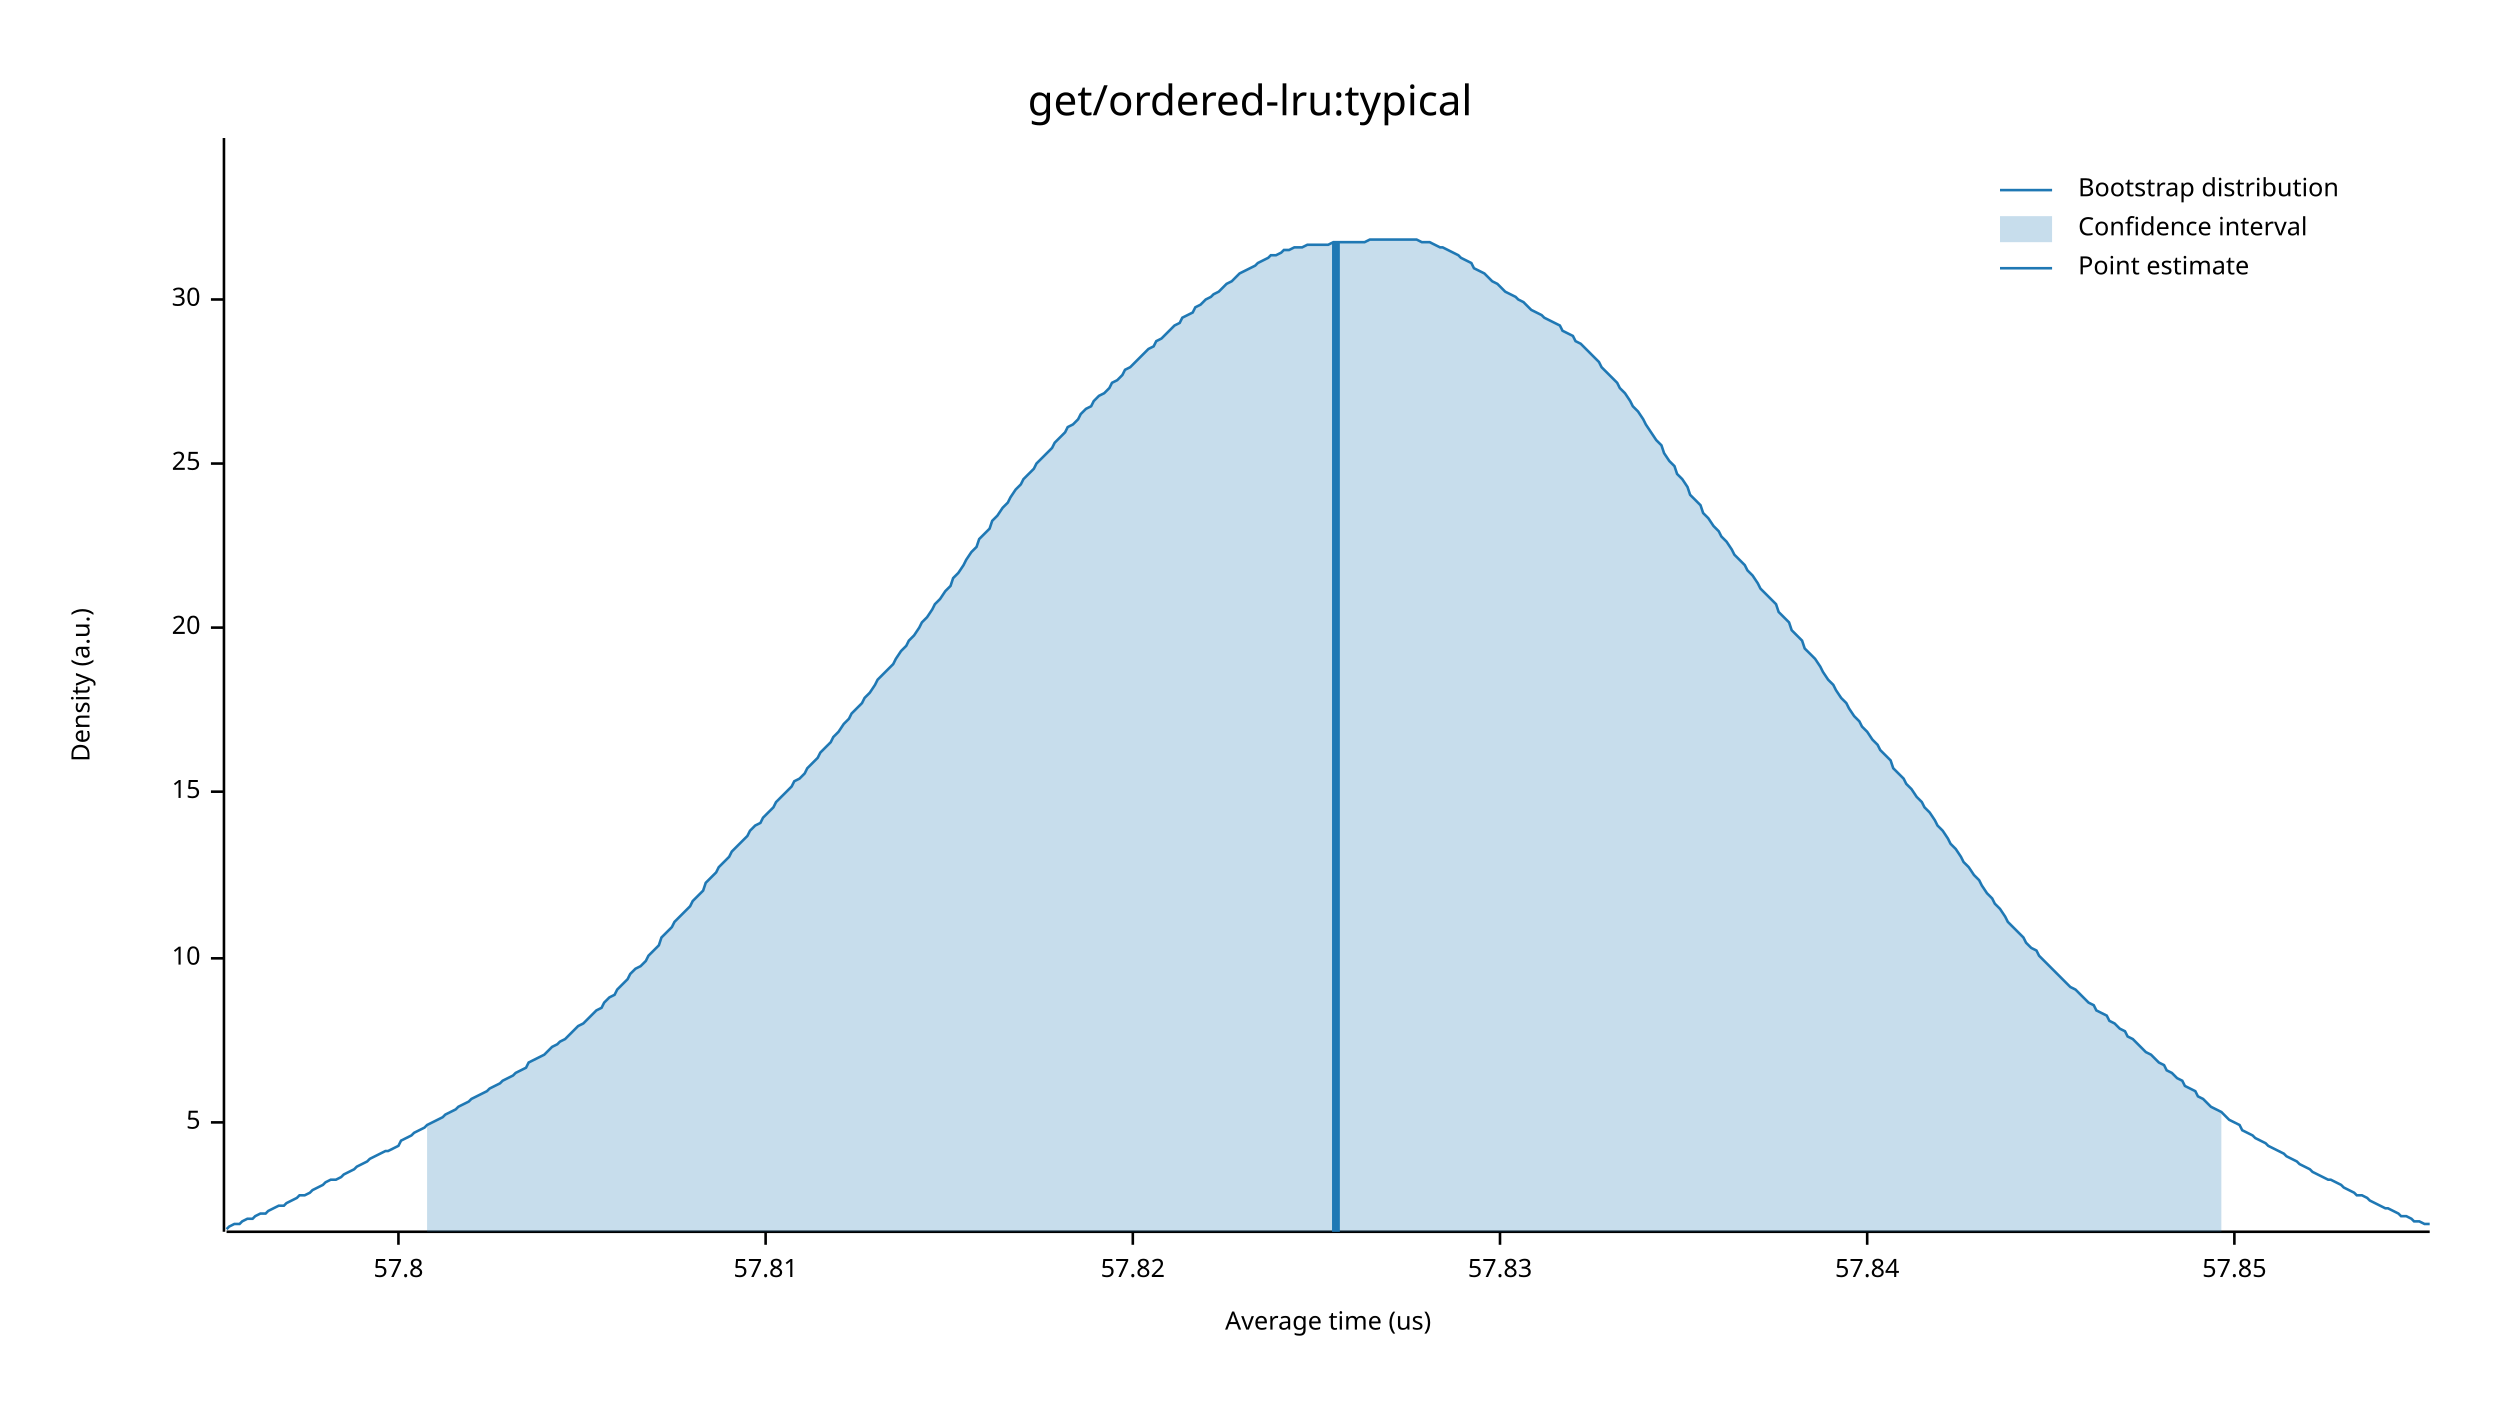
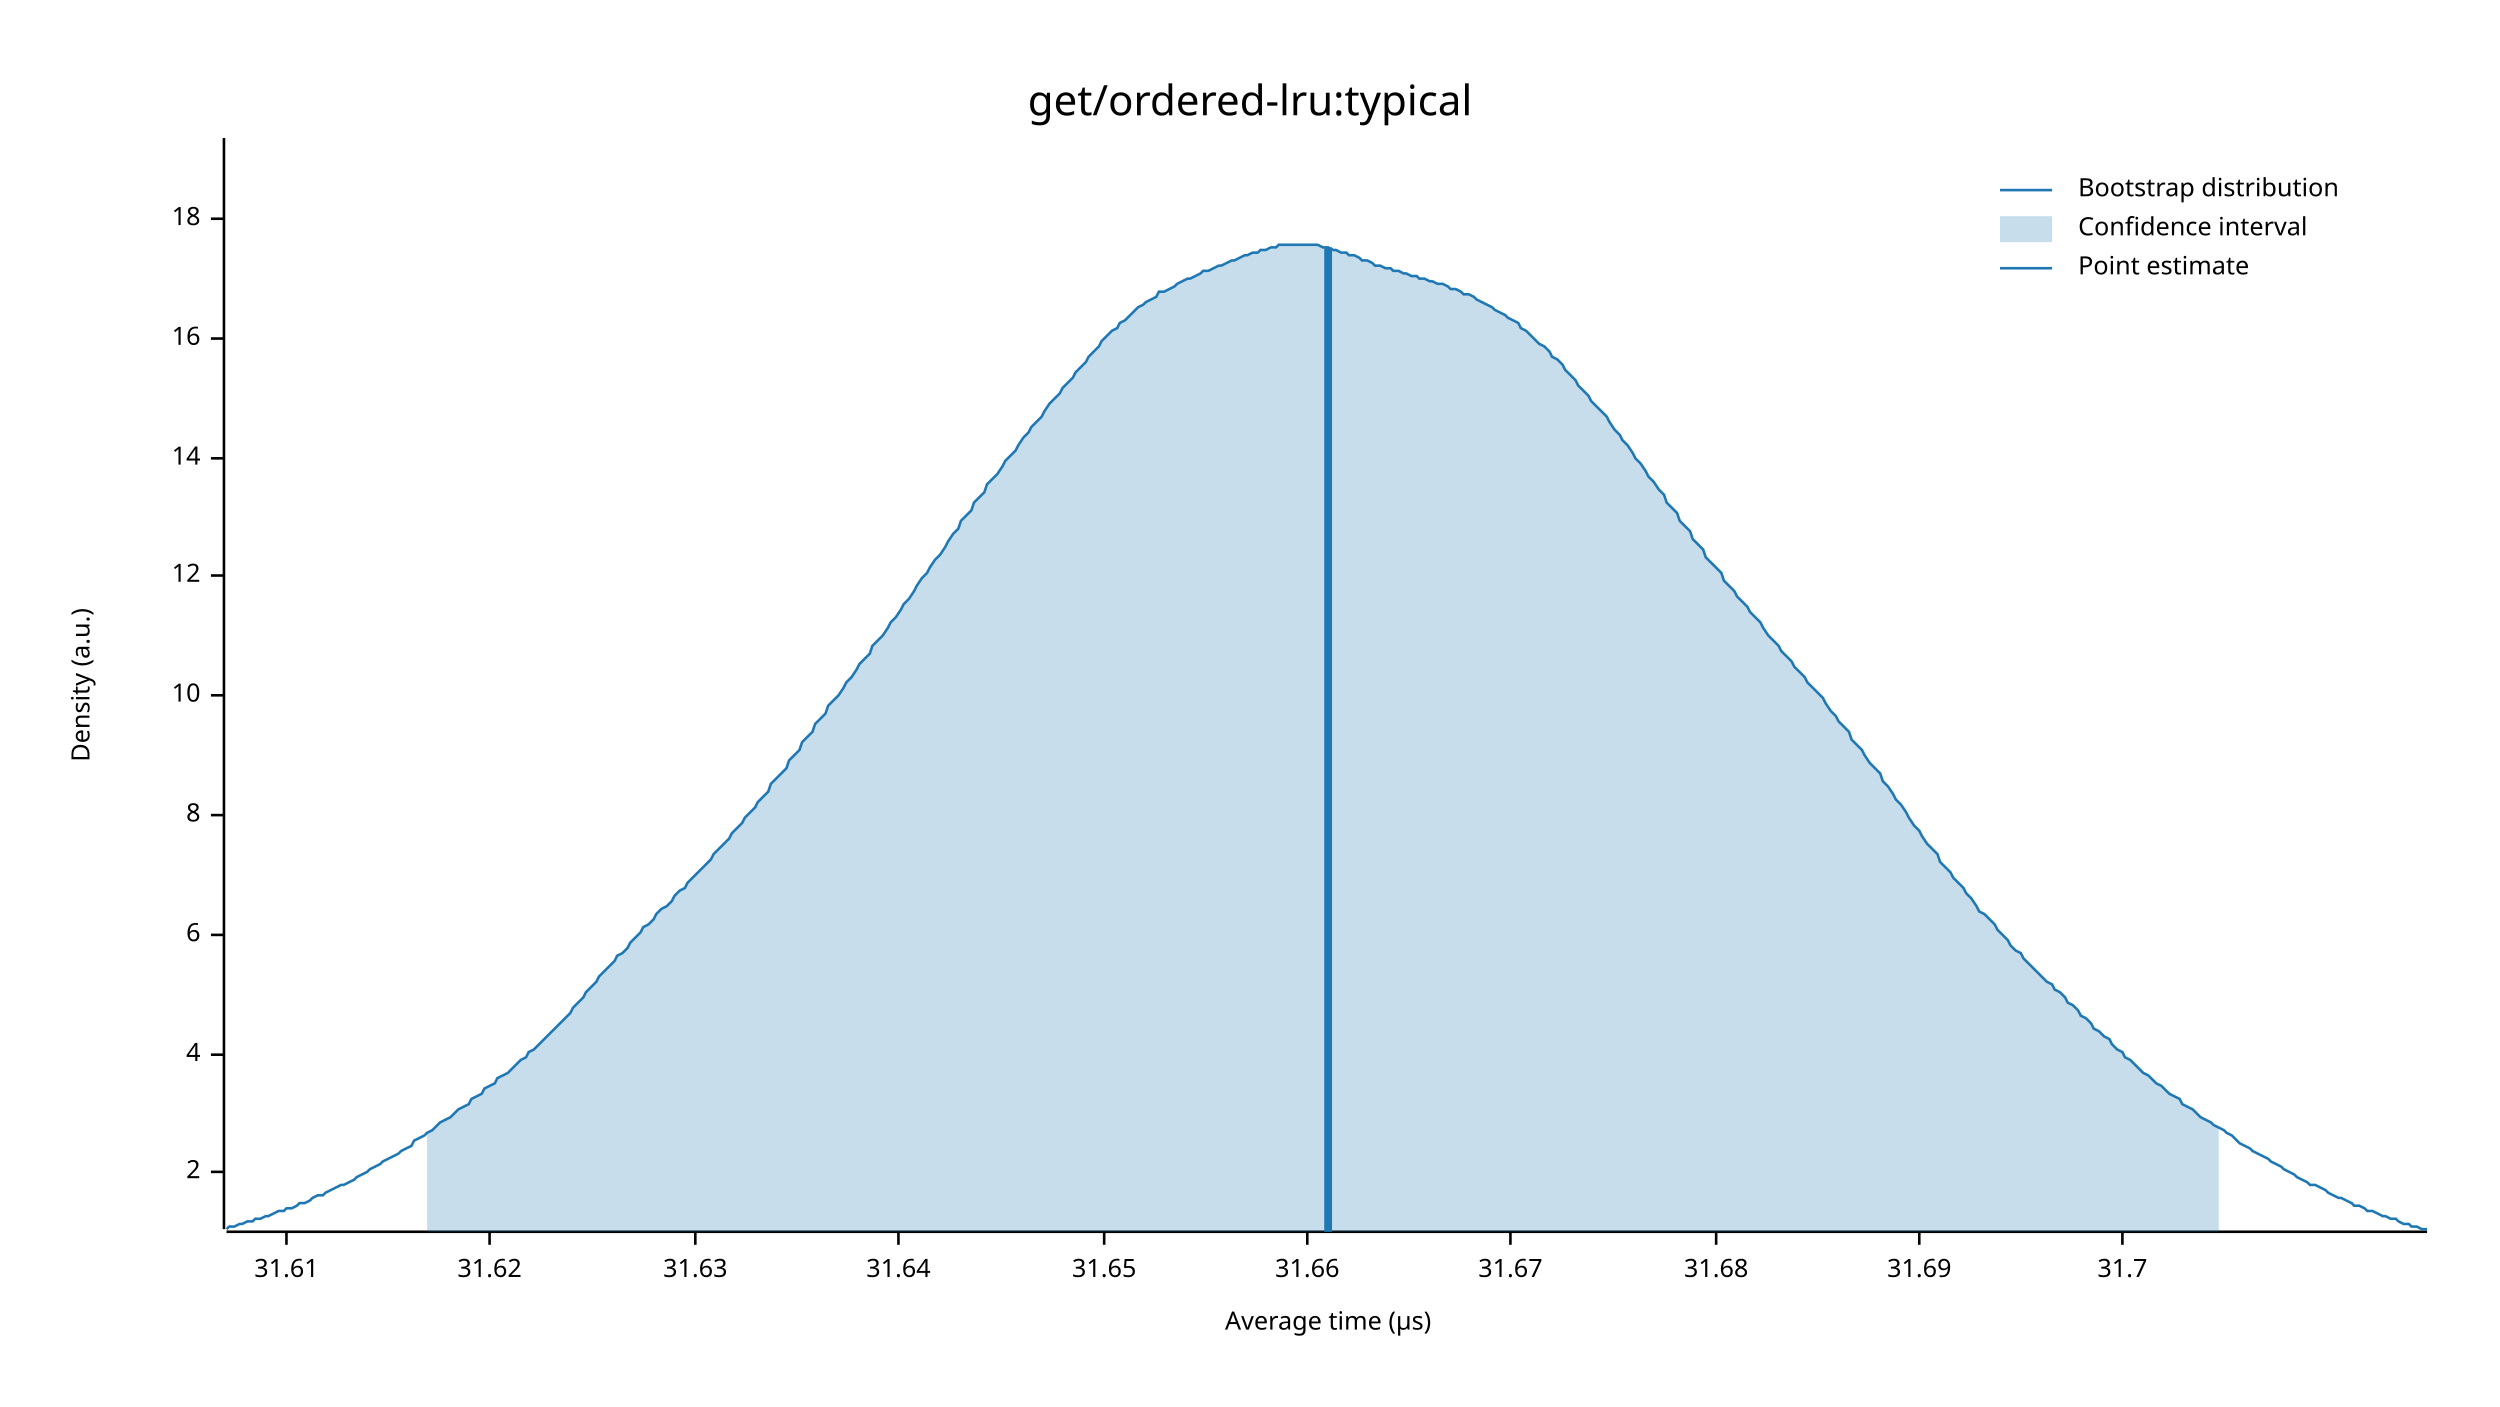
<svg xmlns="http://www.w3.org/2000/svg" width="960" height="540" viewBox="0 0 960 540">
  <text x="480" y="32" dy="0.76em" text-anchor="middle" font-family="sans-serif" font-size="16.129" opacity="1" fill="#000000">
get/ordered-lru:typical
</text>
  <text x="27" y="263" dy="0.76em" text-anchor="middle" font-family="sans-serif" font-size="9.677" opacity="1" fill="#000000" transform="rotate(270, 27, 263)">
Density (a.u.)
</text>
  <text x="510" y="513" dy="-0.5ex" text-anchor="middle" font-family="sans-serif" font-size="9.677" opacity="1" fill="#000000">
- Average time (us)
+ Average time (µs)
</text>
-   <polyline fill="none" opacity="1" stroke="#000000" stroke-width="1" points="86,53 86,473 " />
-   <text x="77" y="431" dy="0.5ex" text-anchor="end" font-family="sans-serif" font-size="9.677" opacity="1" fill="#000000">
- 5
+   <polyline fill="none" opacity="1" stroke="#000000" stroke-width="1" points="86,53 86,472 " />
+   <text x="77" y="450" dy="0.5ex" text-anchor="end" font-family="sans-serif" font-size="9.677" opacity="1" fill="#000000">
+ 2
</text>
-   <polyline fill="none" opacity="1" stroke="#000000" stroke-width="1" points="81,431 86,431 " />
-   <text x="77" y="368" dy="0.5ex" text-anchor="end" font-family="sans-serif" font-size="9.677" opacity="1" fill="#000000">
+   <polyline fill="none" opacity="1" stroke="#000000" stroke-width="1" points="81,450 86,450 " />
+   <text x="77" y="405" dy="0.5ex" text-anchor="end" font-family="sans-serif" font-size="9.677" opacity="1" fill="#000000">
+ 4
+ </text>
+   <polyline fill="none" opacity="1" stroke="#000000" stroke-width="1" points="81,405 86,405 " />
+   <text x="77" y="359" dy="0.5ex" text-anchor="end" font-family="sans-serif" font-size="9.677" opacity="1" fill="#000000">
+ 6
+ </text>
+   <polyline fill="none" opacity="1" stroke="#000000" stroke-width="1" points="81,359 86,359 " />
+   <text x="77" y="313" dy="0.5ex" text-anchor="end" font-family="sans-serif" font-size="9.677" opacity="1" fill="#000000">
+ 8
+ </text>
+   <polyline fill="none" opacity="1" stroke="#000000" stroke-width="1" points="81,313 86,313 " />
+   <text x="77" y="267" dy="0.5ex" text-anchor="end" font-family="sans-serif" font-size="9.677" opacity="1" fill="#000000">
10
</text>
-   <polyline fill="none" opacity="1" stroke="#000000" stroke-width="1" points="81,368 86,368 " />
-   <text x="77" y="304" dy="0.5ex" text-anchor="end" font-family="sans-serif" font-size="9.677" opacity="1" fill="#000000">
- 15
+   <polyline fill="none" opacity="1" stroke="#000000" stroke-width="1" points="81,267 86,267 " />
+   <text x="77" y="221" dy="0.5ex" text-anchor="end" font-family="sans-serif" font-size="9.677" opacity="1" fill="#000000">
+ 12
</text>
-   <polyline fill="none" opacity="1" stroke="#000000" stroke-width="1" points="81,304 86,304 " />
-   <text x="77" y="241" dy="0.5ex" text-anchor="end" font-family="sans-serif" font-size="9.677" opacity="1" fill="#000000">
- 20
+   <polyline fill="none" opacity="1" stroke="#000000" stroke-width="1" points="81,221 86,221 " />
+   <text x="77" y="176" dy="0.5ex" text-anchor="end" font-family="sans-serif" font-size="9.677" opacity="1" fill="#000000">
+ 14
</text>
-   <polyline fill="none" opacity="1" stroke="#000000" stroke-width="1" points="81,241 86,241 " />
-   <text x="77" y="178" dy="0.5ex" text-anchor="end" font-family="sans-serif" font-size="9.677" opacity="1" fill="#000000">
- 25
+   <polyline fill="none" opacity="1" stroke="#000000" stroke-width="1" points="81,176 86,176 " />
+   <text x="77" y="130" dy="0.5ex" text-anchor="end" font-family="sans-serif" font-size="9.677" opacity="1" fill="#000000">
+ 16
</text>
-   <polyline fill="none" opacity="1" stroke="#000000" stroke-width="1" points="81,178 86,178 " />
-   <text x="77" y="115" dy="0.5ex" text-anchor="end" font-family="sans-serif" font-size="9.677" opacity="1" fill="#000000">
- 30
+   <polyline fill="none" opacity="1" stroke="#000000" stroke-width="1" points="81,130 86,130 " />
+   <text x="77" y="84" dy="0.5ex" text-anchor="end" font-family="sans-serif" font-size="9.677" opacity="1" fill="#000000">
+ 18
</text>
-   <polyline fill="none" opacity="1" stroke="#000000" stroke-width="1" points="81,115 86,115 " />
-   <polyline fill="none" opacity="1" stroke="#000000" stroke-width="1" points="87,473 933,473 " />
-   <text x="153" y="483" dy="0.76em" text-anchor="middle" font-family="sans-serif" font-size="9.677" opacity="1" fill="#000000">
- 57.8
+   <polyline fill="none" opacity="1" stroke="#000000" stroke-width="1" points="81,84 86,84 " />
+   <polyline fill="none" opacity="1" stroke="#000000" stroke-width="1" points="87,473 932,473 " />
+   <text x="110" y="483" dy="0.76em" text-anchor="middle" font-family="sans-serif" font-size="9.677" opacity="1" fill="#000000">
+ 31.61
</text>
-   <polyline fill="none" opacity="1" stroke="#000000" stroke-width="1" points="153,473 153,478 " />
-   <text x="294" y="483" dy="0.76em" text-anchor="middle" font-family="sans-serif" font-size="9.677" opacity="1" fill="#000000">
- 57.81
+   <polyline fill="none" opacity="1" stroke="#000000" stroke-width="1" points="110,473 110,478 " />
+   <text x="188" y="483" dy="0.76em" text-anchor="middle" font-family="sans-serif" font-size="9.677" opacity="1" fill="#000000">
+ 31.62
</text>
-   <polyline fill="none" opacity="1" stroke="#000000" stroke-width="1" points="294,473 294,478 " />
-   <text x="435" y="483" dy="0.76em" text-anchor="middle" font-family="sans-serif" font-size="9.677" opacity="1" fill="#000000">
- 57.82
+   <polyline fill="none" opacity="1" stroke="#000000" stroke-width="1" points="188,473 188,478 " />
+   <text x="267" y="483" dy="0.76em" text-anchor="middle" font-family="sans-serif" font-size="9.677" opacity="1" fill="#000000">
+ 31.63
</text>
-   <polyline fill="none" opacity="1" stroke="#000000" stroke-width="1" points="435,473 435,478 " />
-   <text x="576" y="483" dy="0.76em" text-anchor="middle" font-family="sans-serif" font-size="9.677" opacity="1" fill="#000000">
- 57.83
+   <polyline fill="none" opacity="1" stroke="#000000" stroke-width="1" points="267,473 267,478 " />
+   <text x="345" y="483" dy="0.76em" text-anchor="middle" font-family="sans-serif" font-size="9.677" opacity="1" fill="#000000">
+ 31.64
</text>
-   <polyline fill="none" opacity="1" stroke="#000000" stroke-width="1" points="576,473 576,478 " />
-   <text x="717" y="483" dy="0.76em" text-anchor="middle" font-family="sans-serif" font-size="9.677" opacity="1" fill="#000000">
- 57.84
+   <polyline fill="none" opacity="1" stroke="#000000" stroke-width="1" points="345,473 345,478 " />
+   <text x="424" y="483" dy="0.76em" text-anchor="middle" font-family="sans-serif" font-size="9.677" opacity="1" fill="#000000">
+ 31.65
</text>
-   <polyline fill="none" opacity="1" stroke="#000000" stroke-width="1" points="717,473 717,478 " />
-   <text x="858" y="483" dy="0.76em" text-anchor="middle" font-family="sans-serif" font-size="9.677" opacity="1" fill="#000000">
- 57.85
+   <polyline fill="none" opacity="1" stroke="#000000" stroke-width="1" points="424,473 424,478 " />
+   <text x="502" y="483" dy="0.76em" text-anchor="middle" font-family="sans-serif" font-size="9.677" opacity="1" fill="#000000">
+ 31.66
</text>
-   <polyline fill="none" opacity="1" stroke="#000000" stroke-width="1" points="858,473 858,478 " />
-   <polyline fill="none" opacity="1" stroke="#1F78B4" stroke-width="1" points="87,472 88,471 90,470 92,470 93,469 95,468 97,468 98,467 100,466 102,466 103,465 105,464 107,463 109,463 110,462 112,461 114,460 115,459 117,459 119,458 120,457 122,456 124,455 125,454 127,453 129,453 131,452 132,451 134,450 136,449 137,448 139,447 141,446 142,445 144,444 146,443 148,442 149,442 151,441 153,440 154,438 156,437 158,436 159,435 161,434 163,433 164,432 166,431 168,430 170,429 171,428 173,427 175,426 176,425 178,424 180,423 181,422 183,421 185,420 187,419 188,418 190,417 192,416 193,415 195,414 197,413 198,412 200,411 202,410 203,408 205,407 207,406 209,405 210,404 212,402 214,401 215,400 217,399 219,397 220,396 222,394 224,393 226,391 227,390 229,388 231,387 232,385 234,383 236,382 237,380 239,378 241,376 242,374 244,372 246,371 248,369 249,367 251,365 253,363 254,360 256,358 258,356 259,354 261,352 263,350 265,348 266,346 268,344 270,342 271,339 273,337 275,335 276,333 278,331 280,329 281,327 283,325 285,323 287,321 288,319 290,317 292,316 293,314 295,312 297,310 298,308 300,306 302,304 304,302 305,300 307,299 309,297 310,295 312,293 314,291 315,289 317,287 319,285 320,283 322,281 324,278 326,276 327,274 329,272 331,270 332,268 334,266 336,263 337,261 339,259 341,257 343,255 344,253 346,250 348,248 349,246 351,244 353,241 354,239 356,237 358,234 359,232 361,230 363,227 365,225 366,222 368,220 370,217 371,215 373,212 375,210 376,207 378,205 380,203 381,200 383,198 385,195 387,193 388,191 390,188 392,186 393,184 395,182 397,180 398,178 400,176 402,174 404,172 405,170 407,168 409,166 410,164 412,163 414,161 415,159 417,157 419,156 420,154 422,152 424,151 426,149 427,147 429,146 431,144 432,142 434,141 436,139 437,138 439,136 441,134 443,133 444,131 446,130 448,128 449,127 451,125 453,124 454,122 456,121 458,120 459,118 461,117 463,115 465,114 466,113 468,112 470,110 471,109 473,108 475,106 476,105 478,104 480,103 482,102 483,101 485,100 487,99 488,98 490,98 492,97 493,96 495,96 497,95 498,95 500,95 502,94 504,94 505,94 507,94 509,94 510,94 512,93 514,93 515,93 517,93 519,93 521,93 522,93 524,93 526,92 527,92 529,92 531,92 532,92 534,92 536,92 537,92 539,92 541,92 543,92 544,92 546,93 548,93 549,93 551,94 553,95 554,95 556,96 558,97 560,98 561,99 563,100 565,101 566,103 568,104 570,105 571,106 573,108 575,109 576,110 578,112 580,113 582,114 583,115 585,116 587,118 588,119 590,120 592,121 593,122 595,123 597,124 599,125 600,127 602,128 604,129 605,131 607,132 609,134 610,135 612,137 614,139 615,141 617,143 619,145 621,147 622,149 624,151 626,154 627,156 629,158 631,161 632,163 634,166 636,169 638,171 639,174 641,177 643,179 644,182 646,184 648,187 649,190 651,192 653,194 654,197 656,199 658,202 660,204 661,206 663,208 665,211 666,213 668,215 670,217 671,219 673,221 675,224 676,226 678,228 680,230 682,232 683,235 685,237 687,239 688,242 690,244 692,246 693,249 695,251 697,253 699,256 700,258 702,261 704,263 705,265 707,268 709,270 710,272 712,275 714,277 715,279 717,281 719,284 721,286 722,288 724,290 726,292 727,295 729,297 731,299 732,301 734,303 736,306 738,308 739,310 741,312 743,315 744,317 746,319 748,322 749,324 751,326 753,329 754,331 756,333 758,336 760,338 761,340 763,343 765,345 766,347 768,349 770,352 771,354 773,356 775,358 777,360 778,362 780,364 782,365 783,367 785,369 787,371 788,372 790,374 792,376 793,377 795,379 797,380 799,382 800,383 802,385 804,386 805,388 807,389 809,390 810,392 812,393 814,395 816,396 817,398 819,399 821,401 822,402 824,404 826,405 827,406 829,408 831,409 832,411 834,412 836,414 838,415 839,417 841,418 843,419 844,421 846,422 848,424 849,425 851,426 853,427 855,429 856,430 858,431 860,432 861,434 863,435 865,436 866,437 868,438 870,439 871,440 873,441 875,442 877,443 878,444 880,445 882,446 883,447 885,448 887,449 888,450 890,451 892,452 894,453 895,453 897,454 899,455 900,456 902,457 904,458 905,459 907,459 909,460 910,461 912,462 914,463 916,464 917,464 919,465 921,466 922,467 924,467 926,468 927,469 929,469 931,470 933,470 " />
-   <polygon opacity="0.25" fill="#1F78B4" points="164,432 166,431 168,430 170,429 171,428 173,427 175,426 176,425 178,424 180,423 181,422 183,421 185,420 187,419 188,418 190,417 192,416 193,415 195,414 197,413 198,412 200,411 202,410 203,408 205,407 207,406 209,405 210,404 212,402 214,401 215,400 217,399 219,397 220,396 222,394 224,393 226,391 227,390 229,388 231,387 232,385 234,383 236,382 237,380 239,378 241,376 242,374 244,372 246,371 248,369 249,367 251,365 253,363 254,360 256,358 258,356 259,354 261,352 263,350 265,348 266,346 268,344 270,342 271,339 273,337 275,335 276,333 278,331 280,329 281,327 283,325 285,323 287,321 288,319 290,317 292,316 293,314 295,312 297,310 298,308 300,306 302,304 304,302 305,300 307,299 309,297 310,295 312,293 314,291 315,289 317,287 319,285 320,283 322,281 324,278 326,276 327,274 329,272 331,270 332,268 334,266 336,263 337,261 339,259 341,257 343,255 344,253 346,250 348,248 349,246 351,244 353,241 354,239 356,237 358,234 359,232 361,230 363,227 365,225 366,222 368,220 370,217 371,215 373,212 375,210 376,207 378,205 380,203 381,200 383,198 385,195 387,193 388,191 390,188 392,186 393,184 395,182 397,180 398,178 400,176 402,174 404,172 405,170 407,168 409,166 410,164 412,163 414,161 415,159 417,157 419,156 420,154 422,152 424,151 426,149 427,147 429,146 431,144 432,142 434,141 436,139 437,138 439,136 441,134 443,133 444,131 446,130 448,128 449,127 451,125 453,124 454,122 456,121 458,120 459,118 461,117 463,115 465,114 466,113 468,112 470,110 471,109 473,108 475,106 476,105 478,104 480,103 482,102 483,101 485,100 487,99 488,98 490,98 492,97 493,96 495,96 497,95 498,95 500,95 502,94 504,94 505,94 507,94 509,94 510,94 512,93 514,93 515,93 517,93 519,93 521,93 522,93 524,93 526,92 527,92 529,92 531,92 532,92 534,92 536,92 537,92 539,92 541,92 543,92 544,92 546,93 548,93 549,93 551,94 553,95 554,95 556,96 558,97 560,98 561,99 563,100 565,101 566,103 568,104 570,105 571,106 573,108 575,109 576,110 578,112 580,113 582,114 583,115 585,116 587,118 588,119 590,120 592,121 593,122 595,123 597,124 599,125 600,127 602,128 604,129 605,131 607,132 609,134 610,135 612,137 614,139 615,141 617,143 619,145 621,147 622,149 624,151 626,154 627,156 629,158 631,161 632,163 634,166 636,169 638,171 639,174 641,177 643,179 644,182 646,184 648,187 649,190 651,192 653,194 654,197 656,199 658,202 660,204 661,206 663,208 665,211 666,213 668,215 670,217 671,219 673,221 675,224 676,226 678,228 680,230 682,232 683,235 685,237 687,239 688,242 690,244 692,246 693,249 695,251 697,253 699,256 700,258 702,261 704,263 705,265 707,268 709,270 710,272 712,275 714,277 715,279 717,281 719,284 721,286 722,288 724,290 726,292 727,295 729,297 731,299 732,301 734,303 736,306 738,308 739,310 741,312 743,315 744,317 746,319 748,322 749,324 751,326 753,329 754,331 756,333 758,336 760,338 761,340 763,343 765,345 766,347 768,349 770,352 771,354 773,356 775,358 777,360 778,362 780,364 782,365 783,367 785,369 787,371 788,372 790,374 792,376 793,377 795,379 797,380 799,382 800,383 802,385 804,386 805,388 807,389 809,390 810,392 812,393 814,395 816,396 817,398 819,399 821,401 822,402 824,404 826,405 827,406 829,408 831,409 832,411 834,412 836,414 838,415 839,417 841,418 843,419 844,421 846,422 848,424 849,425 851,426 853,427 853,473 164,473 " />
-   <polyline fill="none" opacity="1" stroke="#1F78B4" stroke-width="3" points="513,473 513,93 " />
+   <polyline fill="none" opacity="1" stroke="#000000" stroke-width="1" points="502,473 502,478 " />
+   <text x="580" y="483" dy="0.76em" text-anchor="middle" font-family="sans-serif" font-size="9.677" opacity="1" fill="#000000">
+ 31.67
+ </text>
+   <polyline fill="none" opacity="1" stroke="#000000" stroke-width="1" points="580,473 580,478 " />
+   <text x="659" y="483" dy="0.76em" text-anchor="middle" font-family="sans-serif" font-size="9.677" opacity="1" fill="#000000">
+ 31.68
+ </text>
+   <polyline fill="none" opacity="1" stroke="#000000" stroke-width="1" points="659,473 659,478 " />
+   <text x="737" y="483" dy="0.76em" text-anchor="middle" font-family="sans-serif" font-size="9.677" opacity="1" fill="#000000">
+ 31.69
+ </text>
+   <polyline fill="none" opacity="1" stroke="#000000" stroke-width="1" points="737,473 737,478 " />
+   <text x="815" y="483" dy="0.76em" text-anchor="middle" font-family="sans-serif" font-size="9.677" opacity="1" fill="#000000">
+ 31.7
+ </text>
+   <polyline fill="none" opacity="1" stroke="#000000" stroke-width="1" points="815,473 815,478 " />
+   <polyline fill="none" opacity="1" stroke="#1F78B4" stroke-width="1" points="87,472 88,471 90,471 92,470 93,470 95,469 97,469 98,468 100,468 102,467 103,467 105,466 107,465 109,465 110,464 112,464 114,463 115,462 117,462 119,461 120,460 122,459 124,459 125,458 127,457 129,456 131,455 132,455 134,454 136,453 137,452 139,451 141,450 142,449 144,448 146,447 147,446 149,445 151,444 153,443 154,442 156,441 158,440 159,438 161,437 163,436 164,435 166,434 168,432 169,431 171,430 173,429 175,427 176,426 178,425 180,424 181,422 183,421 185,420 186,418 188,417 190,416 191,414 193,413 195,412 197,410 198,409 200,407 202,406 203,404 205,403 207,401 208,400 210,398 212,396 214,394 215,393 217,391 219,389 220,387 222,385 224,383 225,381 227,379 229,377 230,375 232,373 234,371 236,369 237,367 239,366 241,364 242,362 244,360 246,358 247,356 249,355 251,353 252,351 254,349 256,348 258,346 259,344 261,342 263,341 264,339 266,337 268,335 269,334 271,332 273,330 274,328 276,326 278,324 280,322 281,320 283,318 285,316 286,314 288,312 290,310 291,308 293,306 295,304 296,301 298,299 300,297 302,295 303,292 305,290 307,288 308,285 310,283 312,281 313,278 315,276 317,274 318,271 320,269 322,267 324,264 325,262 327,260 329,257 330,255 332,253 334,251 335,248 337,246 339,244 341,241 342,239 344,237 346,234 347,232 349,230 351,227 352,225 354,222 356,220 357,218 359,215 361,213 363,210 364,208 366,205 368,203 369,200 371,198 373,196 374,193 376,191 378,189 379,186 381,184 383,182 385,179 386,177 388,175 390,173 391,171 393,168 395,166 396,164 398,162 400,160 401,158 403,155 405,153 407,151 408,149 410,147 412,145 413,143 415,141 417,139 418,137 420,135 422,133 423,131 425,129 427,127 429,126 430,124 432,123 434,121 435,120 437,118 439,117 440,116 442,115 444,114 445,112 447,112 449,111 451,110 452,109 454,108 456,107 457,107 459,106 461,105 462,104 464,104 466,103 468,102 469,102 471,101 473,100 474,100 476,99 478,98 479,98 481,97 483,97 484,96 486,96 488,95 490,95 491,94 493,94 495,94 496,94 498,94 500,94 501,94 503,94 505,94 506,94 508,95 510,95 512,96 513,96 515,97 517,97 518,98 520,98 522,99 523,100 525,100 527,101 528,102 530,102 532,103 534,103 535,104 537,104 539,105 540,105 542,106 544,106 545,107 547,107 549,108 550,108 552,109 554,109 556,110 557,111 559,111 561,112 562,113 564,113 566,114 567,115 569,116 571,117 573,118 574,119 576,120 578,121 579,122 581,123 583,124 584,126 586,127 588,129 589,130 591,132 593,133 595,135 596,137 598,138 600,140 601,142 603,144 605,146 606,148 608,150 610,152 611,154 613,156 615,158 617,160 618,162 620,165 622,167 623,169 625,171 627,174 628,176 630,178 632,181 633,183 635,185 637,188 639,190 640,193 642,195 644,197 645,200 647,202 649,204 650,207 652,209 654,211 655,214 657,216 659,218 661,220 662,223 664,225 666,227 667,229 669,231 671,233 672,235 674,237 676,239 677,241 679,244 681,246 683,248 684,250 686,252 688,254 689,256 691,258 693,260 694,262 696,264 698,266 700,268 701,270 703,273 705,275 706,277 708,279 710,281 711,284 713,286 715,288 716,290 718,293 720,295 722,297 723,300 725,302 727,305 728,307 730,309 732,312 733,314 735,317 737,319 738,321 740,324 742,326 744,328 745,331 747,333 749,335 750,337 752,339 754,341 755,343 757,345 759,348 760,350 762,351 764,353 766,355 767,357 769,359 771,361 772,363 774,365 776,366 777,368 779,370 781,372 782,373 784,375 786,377 788,378 789,380 791,381 793,383 794,385 796,386 798,388 799,390 801,391 803,393 804,395 806,396 808,398 810,399 811,401 813,403 815,404 816,406 818,407 820,409 821,410 823,412 825,413 827,415 828,416 830,417 832,419 833,420 835,421 837,422 838,424 840,425 842,426 843,427 845,429 847,430 849,431 850,432 852,433 854,434 855,435 857,436 859,438 860,439 862,440 864,441 865,442 867,443 869,444 871,445 872,446 874,447 876,448 877,449 879,450 881,451 882,452 884,453 886,454 887,455 889,455 891,456 893,457 894,458 896,459 898,460 899,460 901,461 903,462 904,463 906,463 908,464 909,465 911,465 913,466 915,467 916,467 918,468 920,468 921,469 923,470 925,470 926,471 928,471 930,472 932,472 " />
+   <polygon opacity="0.25" fill="#1F78B4" points="164,435 166,434 168,432 169,431 171,430 173,429 175,427 176,426 178,425 180,424 181,422 183,421 185,420 186,418 188,417 190,416 191,414 193,413 195,412 197,410 198,409 200,407 202,406 203,404 205,403 207,401 208,400 210,398 212,396 214,394 215,393 217,391 219,389 220,387 222,385 224,383 225,381 227,379 229,377 230,375 232,373 234,371 236,369 237,367 239,366 241,364 242,362 244,360 246,358 247,356 249,355 251,353 252,351 254,349 256,348 258,346 259,344 261,342 263,341 264,339 266,337 268,335 269,334 271,332 273,330 274,328 276,326 278,324 280,322 281,320 283,318 285,316 286,314 288,312 290,310 291,308 293,306 295,304 296,301 298,299 300,297 302,295 303,292 305,290 307,288 308,285 310,283 312,281 313,278 315,276 317,274 318,271 320,269 322,267 324,264 325,262 327,260 329,257 330,255 332,253 334,251 335,248 337,246 339,244 341,241 342,239 344,237 346,234 347,232 349,230 351,227 352,225 354,222 356,220 357,218 359,215 361,213 363,210 364,208 366,205 368,203 369,200 371,198 373,196 374,193 376,191 378,189 379,186 381,184 383,182 385,179 386,177 388,175 390,173 391,171 393,168 395,166 396,164 398,162 400,160 401,158 403,155 405,153 407,151 408,149 410,147 412,145 413,143 415,141 417,139 418,137 420,135 422,133 423,131 425,129 427,127 429,126 430,124 432,123 434,121 435,120 437,118 439,117 440,116 442,115 444,114 445,112 447,112 449,111 451,110 452,109 454,108 456,107 457,107 459,106 461,105 462,104 464,104 466,103 468,102 469,102 471,101 473,100 474,100 476,99 478,98 479,98 481,97 483,97 484,96 486,96 488,95 490,95 491,94 493,94 495,94 496,94 498,94 500,94 501,94 503,94 505,94 506,94 508,95 510,95 512,96 513,96 515,97 517,97 518,98 520,98 522,99 523,100 525,100 527,101 528,102 530,102 532,103 534,103 535,104 537,104 539,105 540,105 542,106 544,106 545,107 547,107 549,108 550,108 552,109 554,109 556,110 557,111 559,111 561,112 562,113 564,113 566,114 567,115 569,116 571,117 573,118 574,119 576,120 578,121 579,122 581,123 583,124 584,126 586,127 588,129 589,130 591,132 593,133 595,135 596,137 598,138 600,140 601,142 603,144 605,146 606,148 608,150 610,152 611,154 613,156 615,158 617,160 618,162 620,165 622,167 623,169 625,171 627,174 628,176 630,178 632,181 633,183 635,185 637,188 639,190 640,193 642,195 644,197 645,200 647,202 649,204 650,207 652,209 654,211 655,214 657,216 659,218 661,220 662,223 664,225 666,227 667,229 669,231 671,233 672,235 674,237 676,239 677,241 679,244 681,246 683,248 684,250 686,252 688,254 689,256 691,258 693,260 694,262 696,264 698,266 700,268 701,270 703,273 705,275 706,277 708,279 710,281 711,284 713,286 715,288 716,290 718,293 720,295 722,297 723,300 725,302 727,305 728,307 730,309 732,312 733,314 735,317 737,319 738,321 740,324 742,326 744,328 745,331 747,333 749,335 750,337 752,339 754,341 755,343 757,345 759,348 760,350 762,351 764,353 766,355 767,357 769,359 771,361 772,363 774,365 776,366 777,368 779,370 781,372 782,373 784,375 786,377 788,378 789,380 791,381 793,383 794,385 796,386 798,388 799,390 801,391 803,393 804,395 806,396 808,398 810,399 811,401 813,403 815,404 816,406 818,407 820,409 821,410 823,412 825,413 827,415 828,416 830,417 832,419 833,420 835,421 837,422 838,424 840,425 842,426 843,427 845,429 847,430 849,431 850,432 852,433 852,473 164,473 " />
+   <polyline fill="none" opacity="1" stroke="#1F78B4" stroke-width="3" points="510,473 510,95 " />
  <text x="798" y="68" dy="0.76em" text-anchor="start" font-family="sans-serif" font-size="9.677" opacity="1" fill="#000000">
Bootstrap distribution
</text>
  <text x="798" y="83" dy="0.76em" text-anchor="start" font-family="sans-serif" font-size="9.677" opacity="1" fill="#000000">
Confidence interval
</text>
  <text x="798" y="98" dy="0.76em" text-anchor="start" font-family="sans-serif" font-size="9.677" opacity="1" fill="#000000">
Point estimate
</text>
  <polyline fill="none" opacity="1" stroke="#1F78B4" stroke-width="1" points="768,73 788,73 " />
  <rect x="768" y="83" width="20" height="10" opacity="0.25" fill="#1F78B4" stroke="none" />
  <polyline fill="none" opacity="1" stroke="#1F78B4" stroke-width="1" points="768,103 788,103 " />
</svg>
